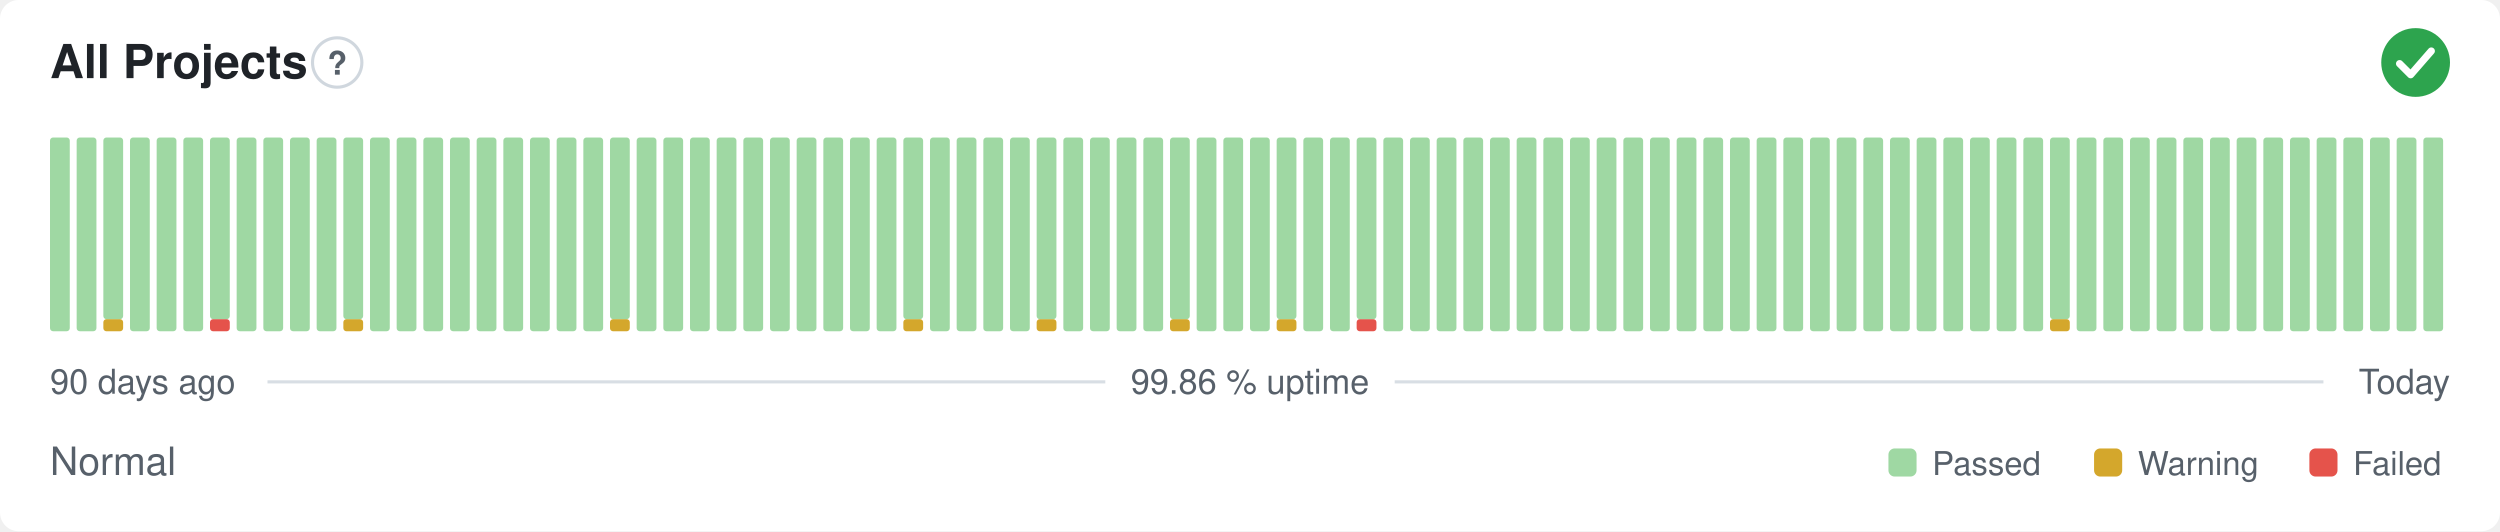
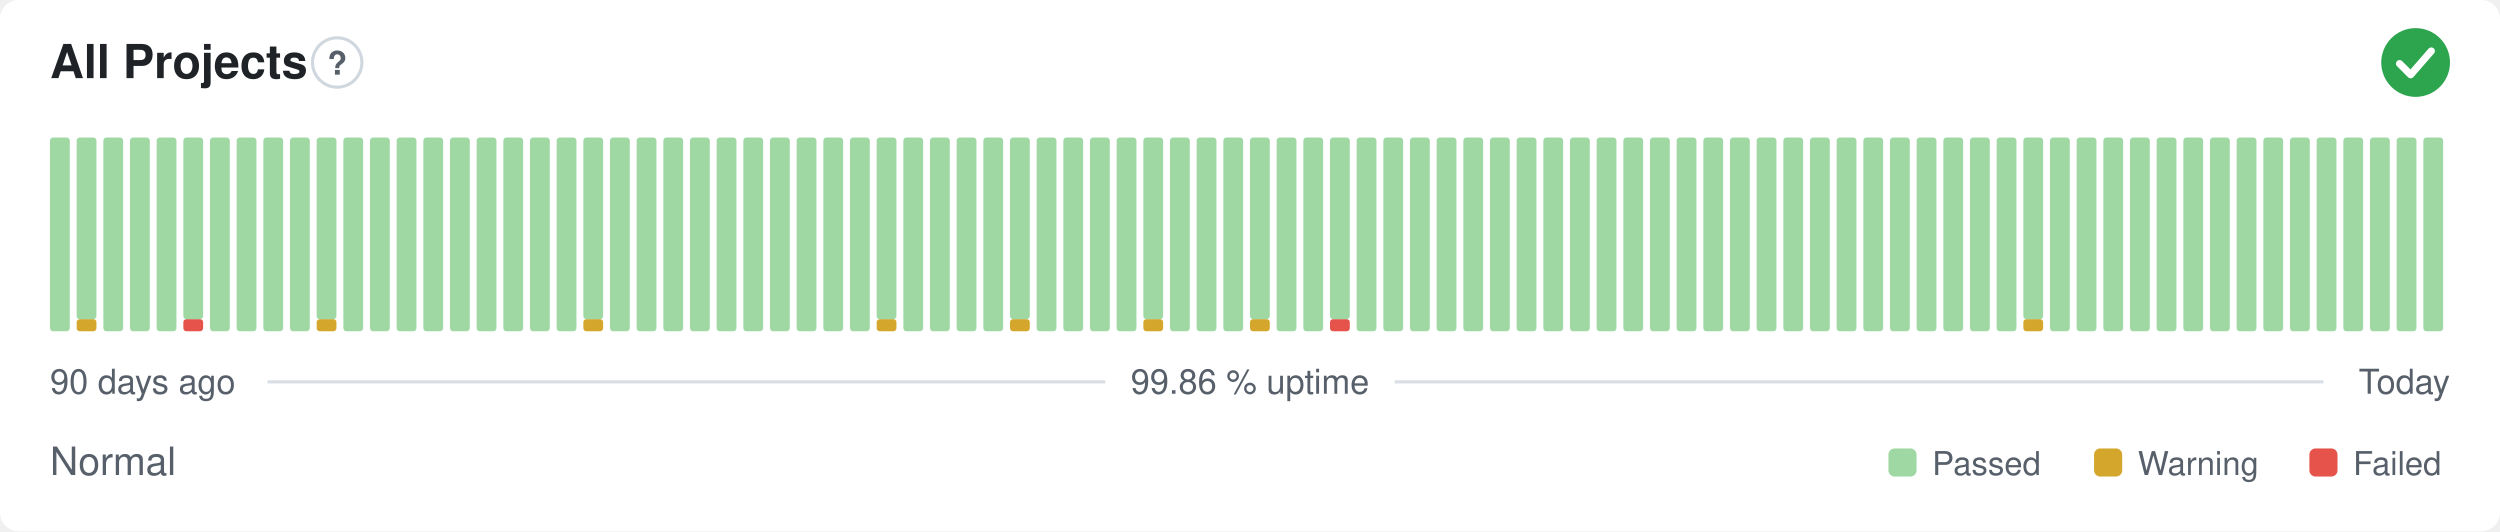
<svg xmlns="http://www.w3.org/2000/svg" width="800" height="170" viewBox="0 0 800 170" role="img" aria-label="All Projects: Normal, 99.86 % uptime over the last 90 days" font-family="-apple-system,BlinkMacSystemFont,'Segoe UI',Helvetica,Arial,sans-serif">
  <style>
    @media (prefers-color-scheme: dark) {
      .bg { fill: #0d1117 }
      .title { fill: #e6edf3 }
      .muted { fill: #8b949e }
      .hint { stroke: #30363d }
      .rule { stroke: #30363d }
      .nodata { fill: #21262d }
    }
  </style>
  <rect class="bg" width="800" height="170" rx="6" fill="#ffffff" />
  <text class="title" x="16" y="25" font-size="15" font-weight="600" fill="#1f2328">All Projects</text>
  <circle class="hint" cx="107.9" cy="20" r="7.9" fill="none" stroke="#d0d7de" stroke-width="1" />
  <text class="muted" x="107.9" y="23.9" text-anchor="middle" font-size="10.4" font-weight="700" fill="#57606a">?</text>
  <circle cx="773" cy="20" r="11" fill="#2da44e" />
  <path d="M767.87 20.37l3.54 3.54 6.60 -7.58" fill="none" stroke="#fff" stroke-width="2.31" stroke-linecap="round" stroke-linejoin="round" />
  <rect x="16.00" y="44.00" width="6.33" height="62.00" rx="1" fill="#9fd8a3" />
-   <rect x="24.53" y="44.00" width="6.33" height="62.00" rx="1" fill="#9fd8a3" />
-   <rect x="33.07" y="102.13" width="6.33" height="3.88" rx="1" fill="#d4a72c" />
-   <rect x="33.07" y="44.00" width="6.33" height="58.13" rx="1" fill="#9fd8a3" />
+   <rect x="24.53" y="102.13" width="6.33" height="3.88" rx="1" fill="#d4a72c" />
+   <rect x="24.53" y="44.00" width="6.33" height="58.13" rx="1" fill="#9fd8a3" />
+   <rect x="33.07" y="44.00" width="6.33" height="62.00" rx="1" fill="#9fd8a3" />
  <rect x="41.60" y="44.00" width="6.33" height="62.00" rx="1" fill="#9fd8a3" />
  <rect x="50.13" y="44.00" width="6.33" height="62.00" rx="1" fill="#9fd8a3" />
-   <rect x="58.67" y="44.00" width="6.33" height="62.00" rx="1" fill="#9fd8a3" />
-   <rect x="67.20" y="102.13" width="6.33" height="3.88" rx="1" fill="#e5534b" />
-   <rect x="67.20" y="44.00" width="6.33" height="58.13" rx="1" fill="#9fd8a3" />
+   <rect x="58.67" y="102.13" width="6.33" height="3.88" rx="1" fill="#e5534b" />
+   <rect x="58.67" y="44.00" width="6.33" height="58.13" rx="1" fill="#9fd8a3" />
+   <rect x="67.20" y="44.00" width="6.33" height="62.00" rx="1" fill="#9fd8a3" />
  <rect x="75.73" y="44.00" width="6.33" height="62.00" rx="1" fill="#9fd8a3" />
  <rect x="84.27" y="44.00" width="6.33" height="62.00" rx="1" fill="#9fd8a3" />
  <rect x="92.80" y="44.00" width="6.33" height="62.00" rx="1" fill="#9fd8a3" />
-   <rect x="101.33" y="44.00" width="6.33" height="62.00" rx="1" fill="#9fd8a3" />
-   <rect x="109.87" y="102.13" width="6.33" height="3.88" rx="1" fill="#d4a72c" />
-   <rect x="109.87" y="44.00" width="6.33" height="58.13" rx="1" fill="#9fd8a3" />
+   <rect x="101.33" y="102.13" width="6.33" height="3.88" rx="1" fill="#d4a72c" />
+   <rect x="101.33" y="44.00" width="6.33" height="58.13" rx="1" fill="#9fd8a3" />
+   <rect x="109.87" y="44.00" width="6.33" height="62.00" rx="1" fill="#9fd8a3" />
  <rect x="118.40" y="44.00" width="6.33" height="62.00" rx="1" fill="#9fd8a3" />
  <rect x="126.93" y="44.00" width="6.33" height="62.00" rx="1" fill="#9fd8a3" />
  <rect x="135.47" y="44.00" width="6.33" height="62.00" rx="1" fill="#9fd8a3" />
  <rect x="144.00" y="44.00" width="6.33" height="62.00" rx="1" fill="#9fd8a3" />
  <rect x="152.53" y="44.00" width="6.33" height="62.00" rx="1" fill="#9fd8a3" />
  <rect x="161.07" y="44.00" width="6.33" height="62.00" rx="1" fill="#9fd8a3" />
  <rect x="169.60" y="44.00" width="6.33" height="62.00" rx="1" fill="#9fd8a3" />
  <rect x="178.13" y="44.00" width="6.33" height="62.00" rx="1" fill="#9fd8a3" />
-   <rect x="186.67" y="44.00" width="6.33" height="62.00" rx="1" fill="#9fd8a3" />
-   <rect x="195.20" y="102.13" width="6.33" height="3.88" rx="1" fill="#d4a72c" />
-   <rect x="195.20" y="44.00" width="6.33" height="58.13" rx="1" fill="#9fd8a3" />
+   <rect x="186.67" y="102.13" width="6.33" height="3.88" rx="1" fill="#d4a72c" />
+   <rect x="186.67" y="44.00" width="6.33" height="58.13" rx="1" fill="#9fd8a3" />
+   <rect x="195.20" y="44.00" width="6.33" height="62.00" rx="1" fill="#9fd8a3" />
  <rect x="203.73" y="44.00" width="6.33" height="62.00" rx="1" fill="#9fd8a3" />
  <rect x="212.27" y="44.00" width="6.33" height="62.00" rx="1" fill="#9fd8a3" />
  <rect x="220.80" y="44.00" width="6.33" height="62.00" rx="1" fill="#9fd8a3" />
  <rect x="229.33" y="44.00" width="6.33" height="62.00" rx="1" fill="#9fd8a3" />
  <rect x="237.87" y="44.00" width="6.33" height="62.00" rx="1" fill="#9fd8a3" />
  <rect x="246.40" y="44.00" width="6.33" height="62.00" rx="1" fill="#9fd8a3" />
  <rect x="254.93" y="44.00" width="6.33" height="62.00" rx="1" fill="#9fd8a3" />
  <rect x="263.47" y="44.00" width="6.33" height="62.00" rx="1" fill="#9fd8a3" />
  <rect x="272.00" y="44.00" width="6.33" height="62.00" rx="1" fill="#9fd8a3" />
-   <rect x="280.53" y="44.00" width="6.33" height="62.00" rx="1" fill="#9fd8a3" />
-   <rect x="289.07" y="102.13" width="6.33" height="3.88" rx="1" fill="#d4a72c" />
-   <rect x="289.07" y="44.00" width="6.33" height="58.13" rx="1" fill="#9fd8a3" />
+   <rect x="280.53" y="102.13" width="6.33" height="3.88" rx="1" fill="#d4a72c" />
+   <rect x="280.53" y="44.00" width="6.33" height="58.13" rx="1" fill="#9fd8a3" />
+   <rect x="289.07" y="44.00" width="6.33" height="62.00" rx="1" fill="#9fd8a3" />
  <rect x="297.60" y="44.00" width="6.33" height="62.00" rx="1" fill="#9fd8a3" />
  <rect x="306.13" y="44.00" width="6.33" height="62.00" rx="1" fill="#9fd8a3" />
  <rect x="314.67" y="44.00" width="6.33" height="62.00" rx="1" fill="#9fd8a3" />
-   <rect x="323.20" y="44.00" width="6.33" height="62.00" rx="1" fill="#9fd8a3" />
-   <rect x="331.73" y="102.13" width="6.33" height="3.88" rx="1" fill="#d4a72c" />
-   <rect x="331.73" y="44.00" width="6.33" height="58.13" rx="1" fill="#9fd8a3" />
+   <rect x="323.20" y="102.13" width="6.33" height="3.88" rx="1" fill="#d4a72c" />
+   <rect x="323.20" y="44.00" width="6.33" height="58.13" rx="1" fill="#9fd8a3" />
+   <rect x="331.73" y="44.00" width="6.33" height="62.00" rx="1" fill="#9fd8a3" />
  <rect x="340.27" y="44.00" width="6.33" height="62.00" rx="1" fill="#9fd8a3" />
  <rect x="348.80" y="44.00" width="6.33" height="62.00" rx="1" fill="#9fd8a3" />
  <rect x="357.33" y="44.00" width="6.33" height="62.00" rx="1" fill="#9fd8a3" />
-   <rect x="365.87" y="44.00" width="6.33" height="62.00" rx="1" fill="#9fd8a3" />
-   <rect x="374.40" y="102.13" width="6.33" height="3.88" rx="1" fill="#d4a72c" />
-   <rect x="374.40" y="44.00" width="6.33" height="58.13" rx="1" fill="#9fd8a3" />
+   <rect x="365.87" y="102.13" width="6.33" height="3.88" rx="1" fill="#d4a72c" />
+   <rect x="365.87" y="44.00" width="6.33" height="58.13" rx="1" fill="#9fd8a3" />
+   <rect x="374.40" y="44.00" width="6.33" height="62.00" rx="1" fill="#9fd8a3" />
  <rect x="382.93" y="44.00" width="6.33" height="62.00" rx="1" fill="#9fd8a3" />
  <rect x="391.47" y="44.00" width="6.33" height="62.00" rx="1" fill="#9fd8a3" />
-   <rect x="400.00" y="44.00" width="6.33" height="62.00" rx="1" fill="#9fd8a3" />
-   <rect x="408.53" y="102.13" width="6.33" height="3.88" rx="1" fill="#d4a72c" />
-   <rect x="408.53" y="44.00" width="6.33" height="58.13" rx="1" fill="#9fd8a3" />
+   <rect x="400.00" y="102.13" width="6.33" height="3.88" rx="1" fill="#d4a72c" />
+   <rect x="400.00" y="44.00" width="6.33" height="58.13" rx="1" fill="#9fd8a3" />
+   <rect x="408.53" y="44.00" width="6.33" height="62.00" rx="1" fill="#9fd8a3" />
  <rect x="417.07" y="44.00" width="6.33" height="62.00" rx="1" fill="#9fd8a3" />
-   <rect x="425.60" y="44.00" width="6.33" height="62.00" rx="1" fill="#9fd8a3" />
-   <rect x="434.13" y="102.13" width="6.33" height="3.88" rx="1" fill="#e5534b" />
-   <rect x="434.13" y="44.00" width="6.33" height="58.13" rx="1" fill="#9fd8a3" />
+   <rect x="425.60" y="102.13" width="6.33" height="3.88" rx="1" fill="#e5534b" />
+   <rect x="425.60" y="44.00" width="6.33" height="58.13" rx="1" fill="#9fd8a3" />
+   <rect x="434.13" y="44.00" width="6.33" height="62.00" rx="1" fill="#9fd8a3" />
  <rect x="442.67" y="44.00" width="6.33" height="62.00" rx="1" fill="#9fd8a3" />
  <rect x="451.20" y="44.00" width="6.33" height="62.00" rx="1" fill="#9fd8a3" />
  <rect x="459.73" y="44.00" width="6.33" height="62.00" rx="1" fill="#9fd8a3" />
  <rect x="468.27" y="44.00" width="6.33" height="62.00" rx="1" fill="#9fd8a3" />
  <rect x="476.80" y="44.00" width="6.33" height="62.00" rx="1" fill="#9fd8a3" />
  <rect x="485.33" y="44.00" width="6.33" height="62.00" rx="1" fill="#9fd8a3" />
  <rect x="493.87" y="44.00" width="6.33" height="62.00" rx="1" fill="#9fd8a3" />
  <rect x="502.40" y="44.00" width="6.33" height="62.00" rx="1" fill="#9fd8a3" />
  <rect x="510.93" y="44.00" width="6.33" height="62.00" rx="1" fill="#9fd8a3" />
  <rect x="519.47" y="44.00" width="6.33" height="62.00" rx="1" fill="#9fd8a3" />
  <rect x="528.00" y="44.00" width="6.33" height="62.00" rx="1" fill="#9fd8a3" />
  <rect x="536.53" y="44.00" width="6.33" height="62.00" rx="1" fill="#9fd8a3" />
  <rect x="545.07" y="44.00" width="6.33" height="62.00" rx="1" fill="#9fd8a3" />
  <rect x="553.60" y="44.00" width="6.33" height="62.00" rx="1" fill="#9fd8a3" />
  <rect x="562.13" y="44.00" width="6.33" height="62.00" rx="1" fill="#9fd8a3" />
  <rect x="570.67" y="44.00" width="6.33" height="62.00" rx="1" fill="#9fd8a3" />
  <rect x="579.20" y="44.00" width="6.33" height="62.00" rx="1" fill="#9fd8a3" />
  <rect x="587.73" y="44.00" width="6.33" height="62.00" rx="1" fill="#9fd8a3" />
  <rect x="596.27" y="44.00" width="6.33" height="62.00" rx="1" fill="#9fd8a3" />
  <rect x="604.80" y="44.00" width="6.33" height="62.00" rx="1" fill="#9fd8a3" />
  <rect x="613.33" y="44.00" width="6.33" height="62.00" rx="1" fill="#9fd8a3" />
  <rect x="621.87" y="44.00" width="6.33" height="62.00" rx="1" fill="#9fd8a3" />
  <rect x="630.40" y="44.00" width="6.33" height="62.00" rx="1" fill="#9fd8a3" />
  <rect x="638.93" y="44.00" width="6.33" height="62.00" rx="1" fill="#9fd8a3" />
-   <rect x="647.47" y="44.00" width="6.33" height="62.00" rx="1" fill="#9fd8a3" />
-   <rect x="656.00" y="102.13" width="6.33" height="3.88" rx="1" fill="#d4a72c" />
-   <rect x="656.00" y="44.00" width="6.33" height="58.13" rx="1" fill="#9fd8a3" />
+   <rect x="647.47" y="102.13" width="6.33" height="3.88" rx="1" fill="#d4a72c" />
+   <rect x="647.47" y="44.00" width="6.33" height="58.13" rx="1" fill="#9fd8a3" />
+   <rect x="656.00" y="44.00" width="6.33" height="62.00" rx="1" fill="#9fd8a3" />
  <rect x="664.53" y="44.00" width="6.33" height="62.00" rx="1" fill="#9fd8a3" />
  <rect x="673.07" y="44.00" width="6.33" height="62.00" rx="1" fill="#9fd8a3" />
  <rect x="681.60" y="44.00" width="6.33" height="62.00" rx="1" fill="#9fd8a3" />
  <rect x="690.13" y="44.00" width="6.33" height="62.00" rx="1" fill="#9fd8a3" />
  <rect x="698.67" y="44.00" width="6.33" height="62.00" rx="1" fill="#9fd8a3" />
  <rect x="707.20" y="44.00" width="6.33" height="62.00" rx="1" fill="#9fd8a3" />
  <rect x="715.73" y="44.00" width="6.33" height="62.00" rx="1" fill="#9fd8a3" />
  <rect x="724.27" y="44.00" width="6.33" height="62.00" rx="1" fill="#9fd8a3" />
  <rect x="732.80" y="44.00" width="6.33" height="62.00" rx="1" fill="#9fd8a3" />
  <rect x="741.33" y="44.00" width="6.33" height="62.00" rx="1" fill="#9fd8a3" />
  <rect x="749.87" y="44.00" width="6.33" height="62.00" rx="1" fill="#9fd8a3" />
  <rect x="758.40" y="44.00" width="6.33" height="62.00" rx="1" fill="#9fd8a3" />
  <rect x="766.93" y="44.00" width="6.33" height="62.00" rx="1" fill="#9fd8a3" />
  <rect x="775.47" y="44.00" width="6.33" height="62.00" rx="1" fill="#9fd8a3" />
  <text class="muted" x="16" y="126" font-size="11" fill="#57606a">90 days ago</text>
  <text class="muted" x="400" y="126" text-anchor="middle" font-size="11" fill="#57606a">99.86 % uptime</text>
  <text class="muted" x="784" y="126" text-anchor="end" font-size="11" fill="#57606a">Today</text>
  <line class="rule" x1="85.6" y1="122.2" x2="353.7" y2="122.2" stroke="#d8dee4" stroke-width="1" />
  <line class="rule" x1="446.3" y1="122.2" x2="743.5" y2="122.2" stroke="#d8dee4" stroke-width="1" />
  <text class="muted" x="16" y="152" font-size="12.5" fill="#57606a">Normal</text>
  <rect x="604.3" y="143.5" width="9.0" height="9.0" rx="2" fill="#9fd8a3" />
  <text class="muted" x="618.3" y="152" font-size="10.5" fill="#57606a">Passed</text>
  <rect x="670.1" y="143.5" width="9.0" height="9.0" rx="2" fill="#d4a72c" />
  <text class="muted" x="684.1" y="152" font-size="10.5" fill="#57606a">Warning</text>
  <rect x="739.0" y="143.5" width="9.0" height="9.0" rx="2" fill="#e5534b" />
  <text class="muted" x="753.0" y="152" font-size="10.5" fill="#57606a">Failed</text>
</svg>
